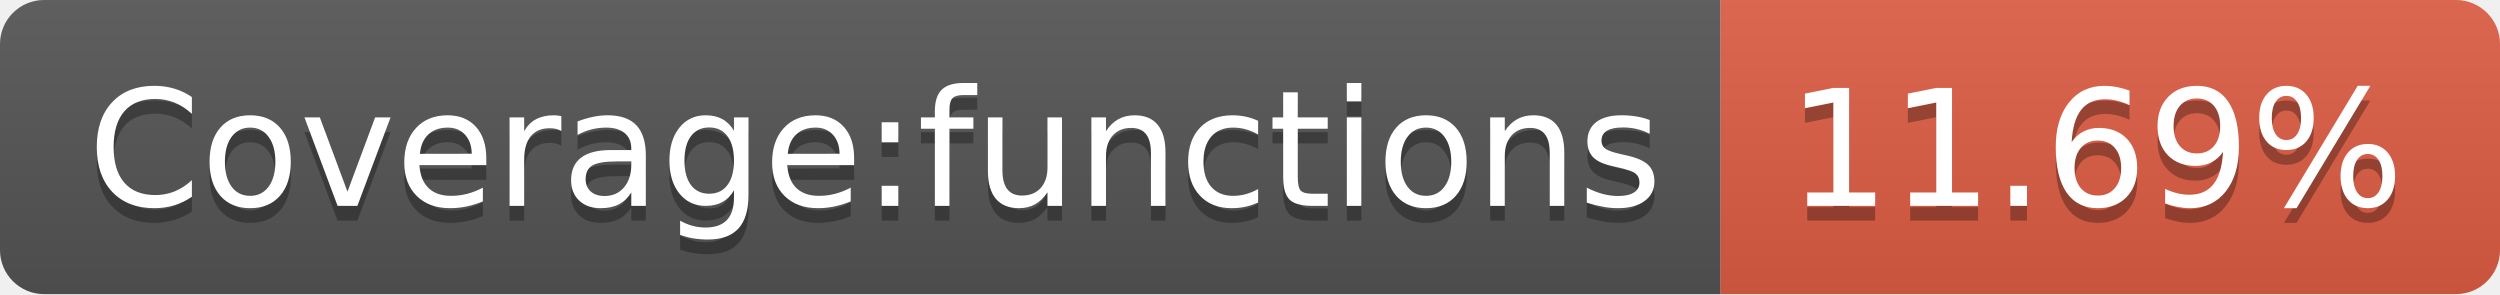
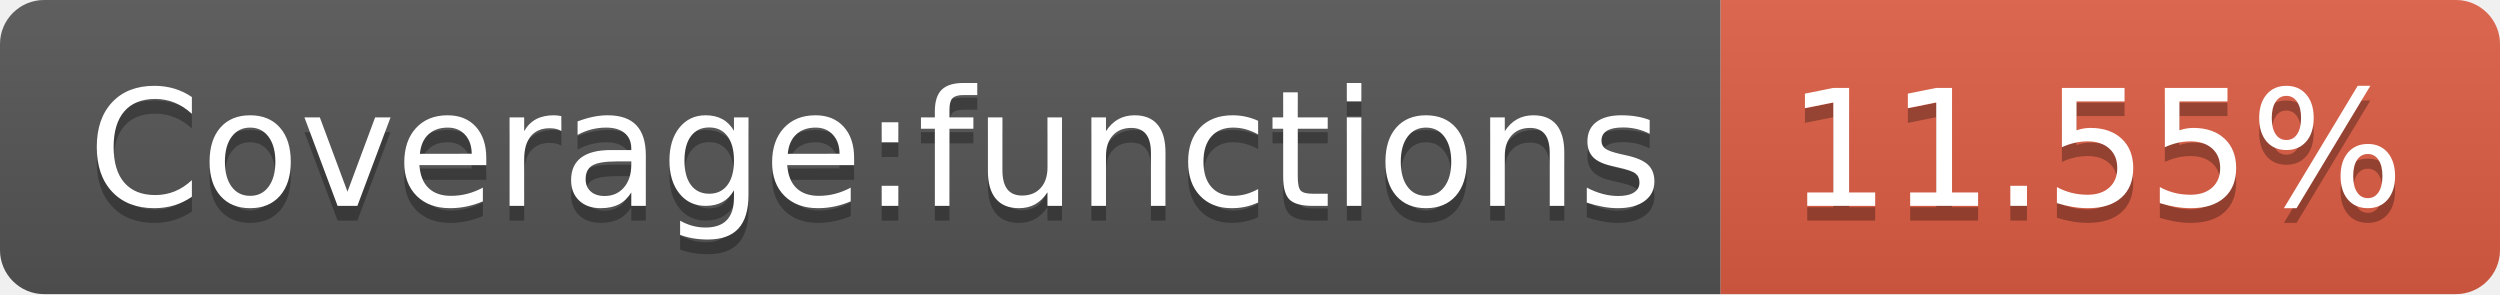
- <svg xmlns="http://www.w3.org/2000/svg" width="170" height="20" role="img" aria-label="Coverage:functions: 11.69%">
+ <svg xmlns="http://www.w3.org/2000/svg" width="170" height="20" role="img" aria-label="Coverage:functions: 11.55%">
  <linearGradient id="s" x2="0" y2="100%">
    <stop offset="0" stop-color="#bbb" stop-opacity=".1" />
    <stop offset="1" stop-opacity=".1" />
  </linearGradient>
  <clipPath id="r">
    <rect width="170" height="20" rx="3" fill="#fff" />
  </clipPath>
  <g clip-path="url(#r)">
    <rect width="117" height="20" fill="#555" />
    <rect x="117" width="53" height="20" fill="#e05d44" />
    <rect width="170" height="20" fill="url(#s)" />
  </g>
  <g fill="#fff" text-anchor="middle" font-family="Verdana,Geneva,DejaVu Sans,sans-serif" text-rendering="geometricPrecision" font-size="110">
    <text aria-hidden="true" x="595" y="150" fill="#010101" fill-opacity=".3" transform="scale(.1)" textLength="1070">Coverage:functions</text>
    <text x="595" y="140" transform="scale(.1)" fill="#fff" textLength="1070">Coverage:functions</text>
-     <text aria-hidden="true" x="1425" y="150" fill="#010101" fill-opacity=".3" transform="scale(.1)" textLength="430">11.69%</text>
-     <text x="1425" y="140" transform="scale(.1)" fill="#fff" textLength="430">11.69%</text>
+     <text aria-hidden="true" x="1425" y="150" fill="#010101" fill-opacity=".3" transform="scale(.1)" textLength="430">11.55%</text>
+     <text x="1425" y="140" transform="scale(.1)" fill="#fff" textLength="430">11.55%</text>
  </g>
</svg>
